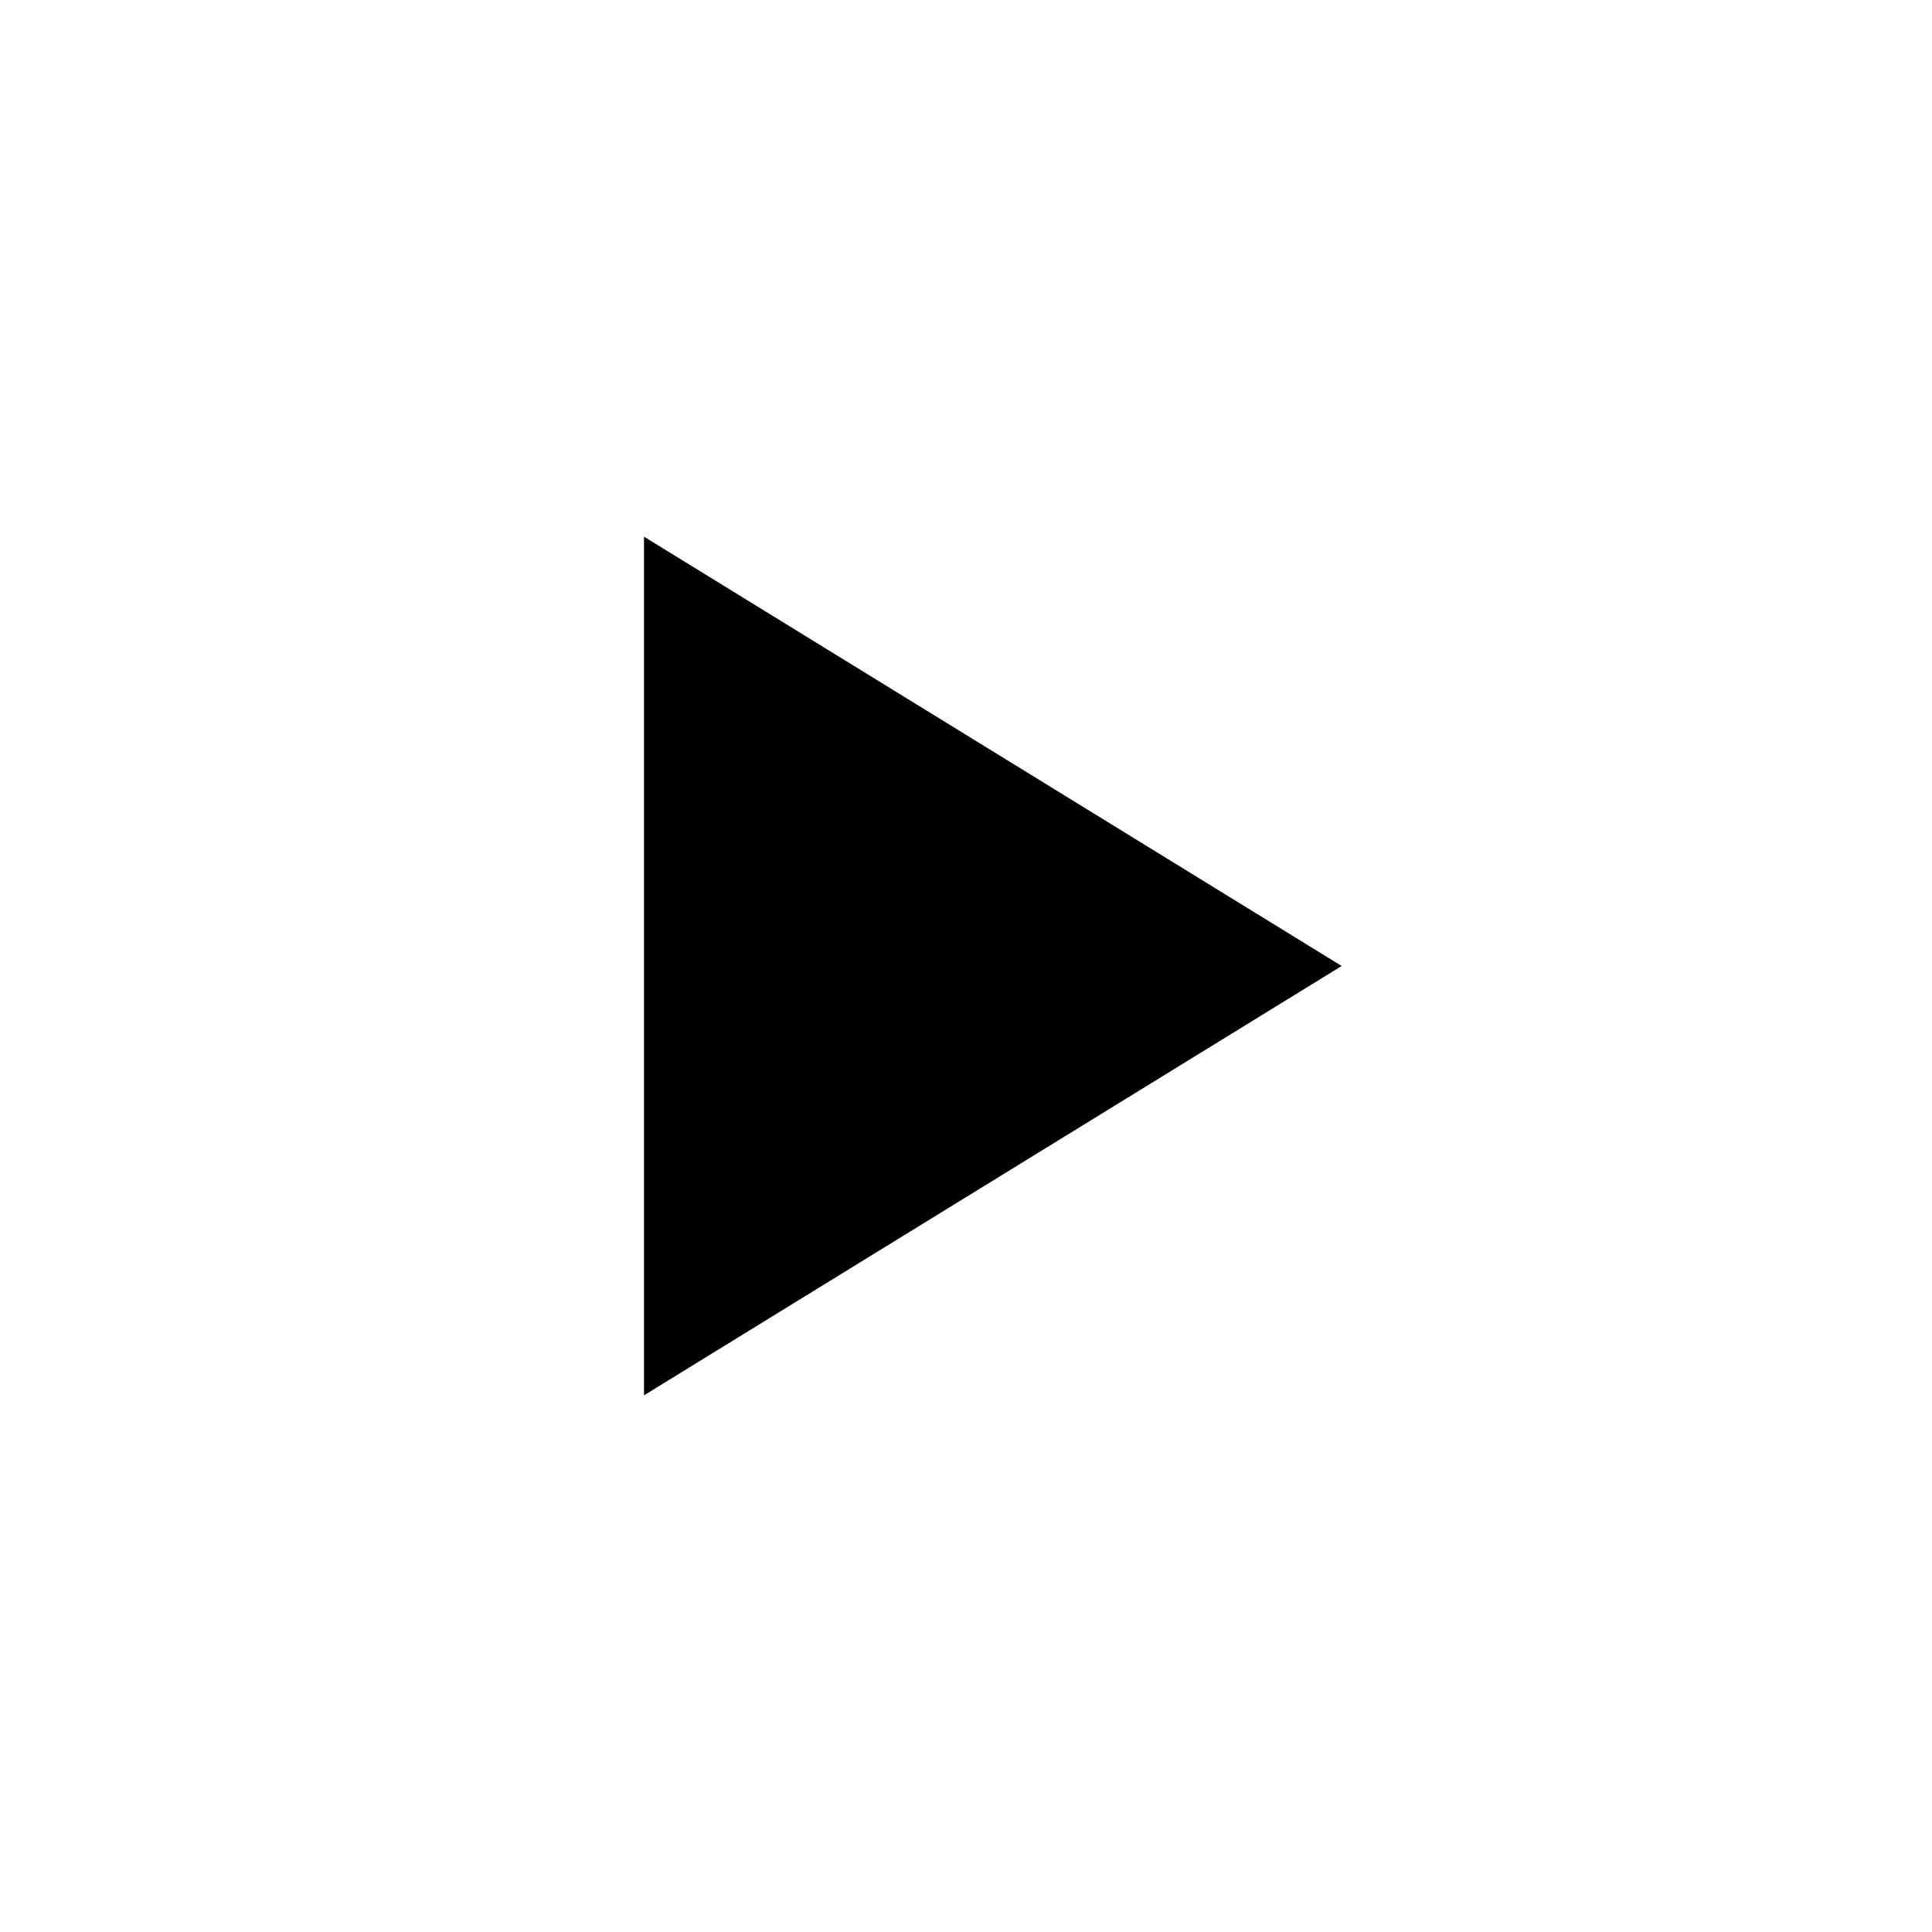
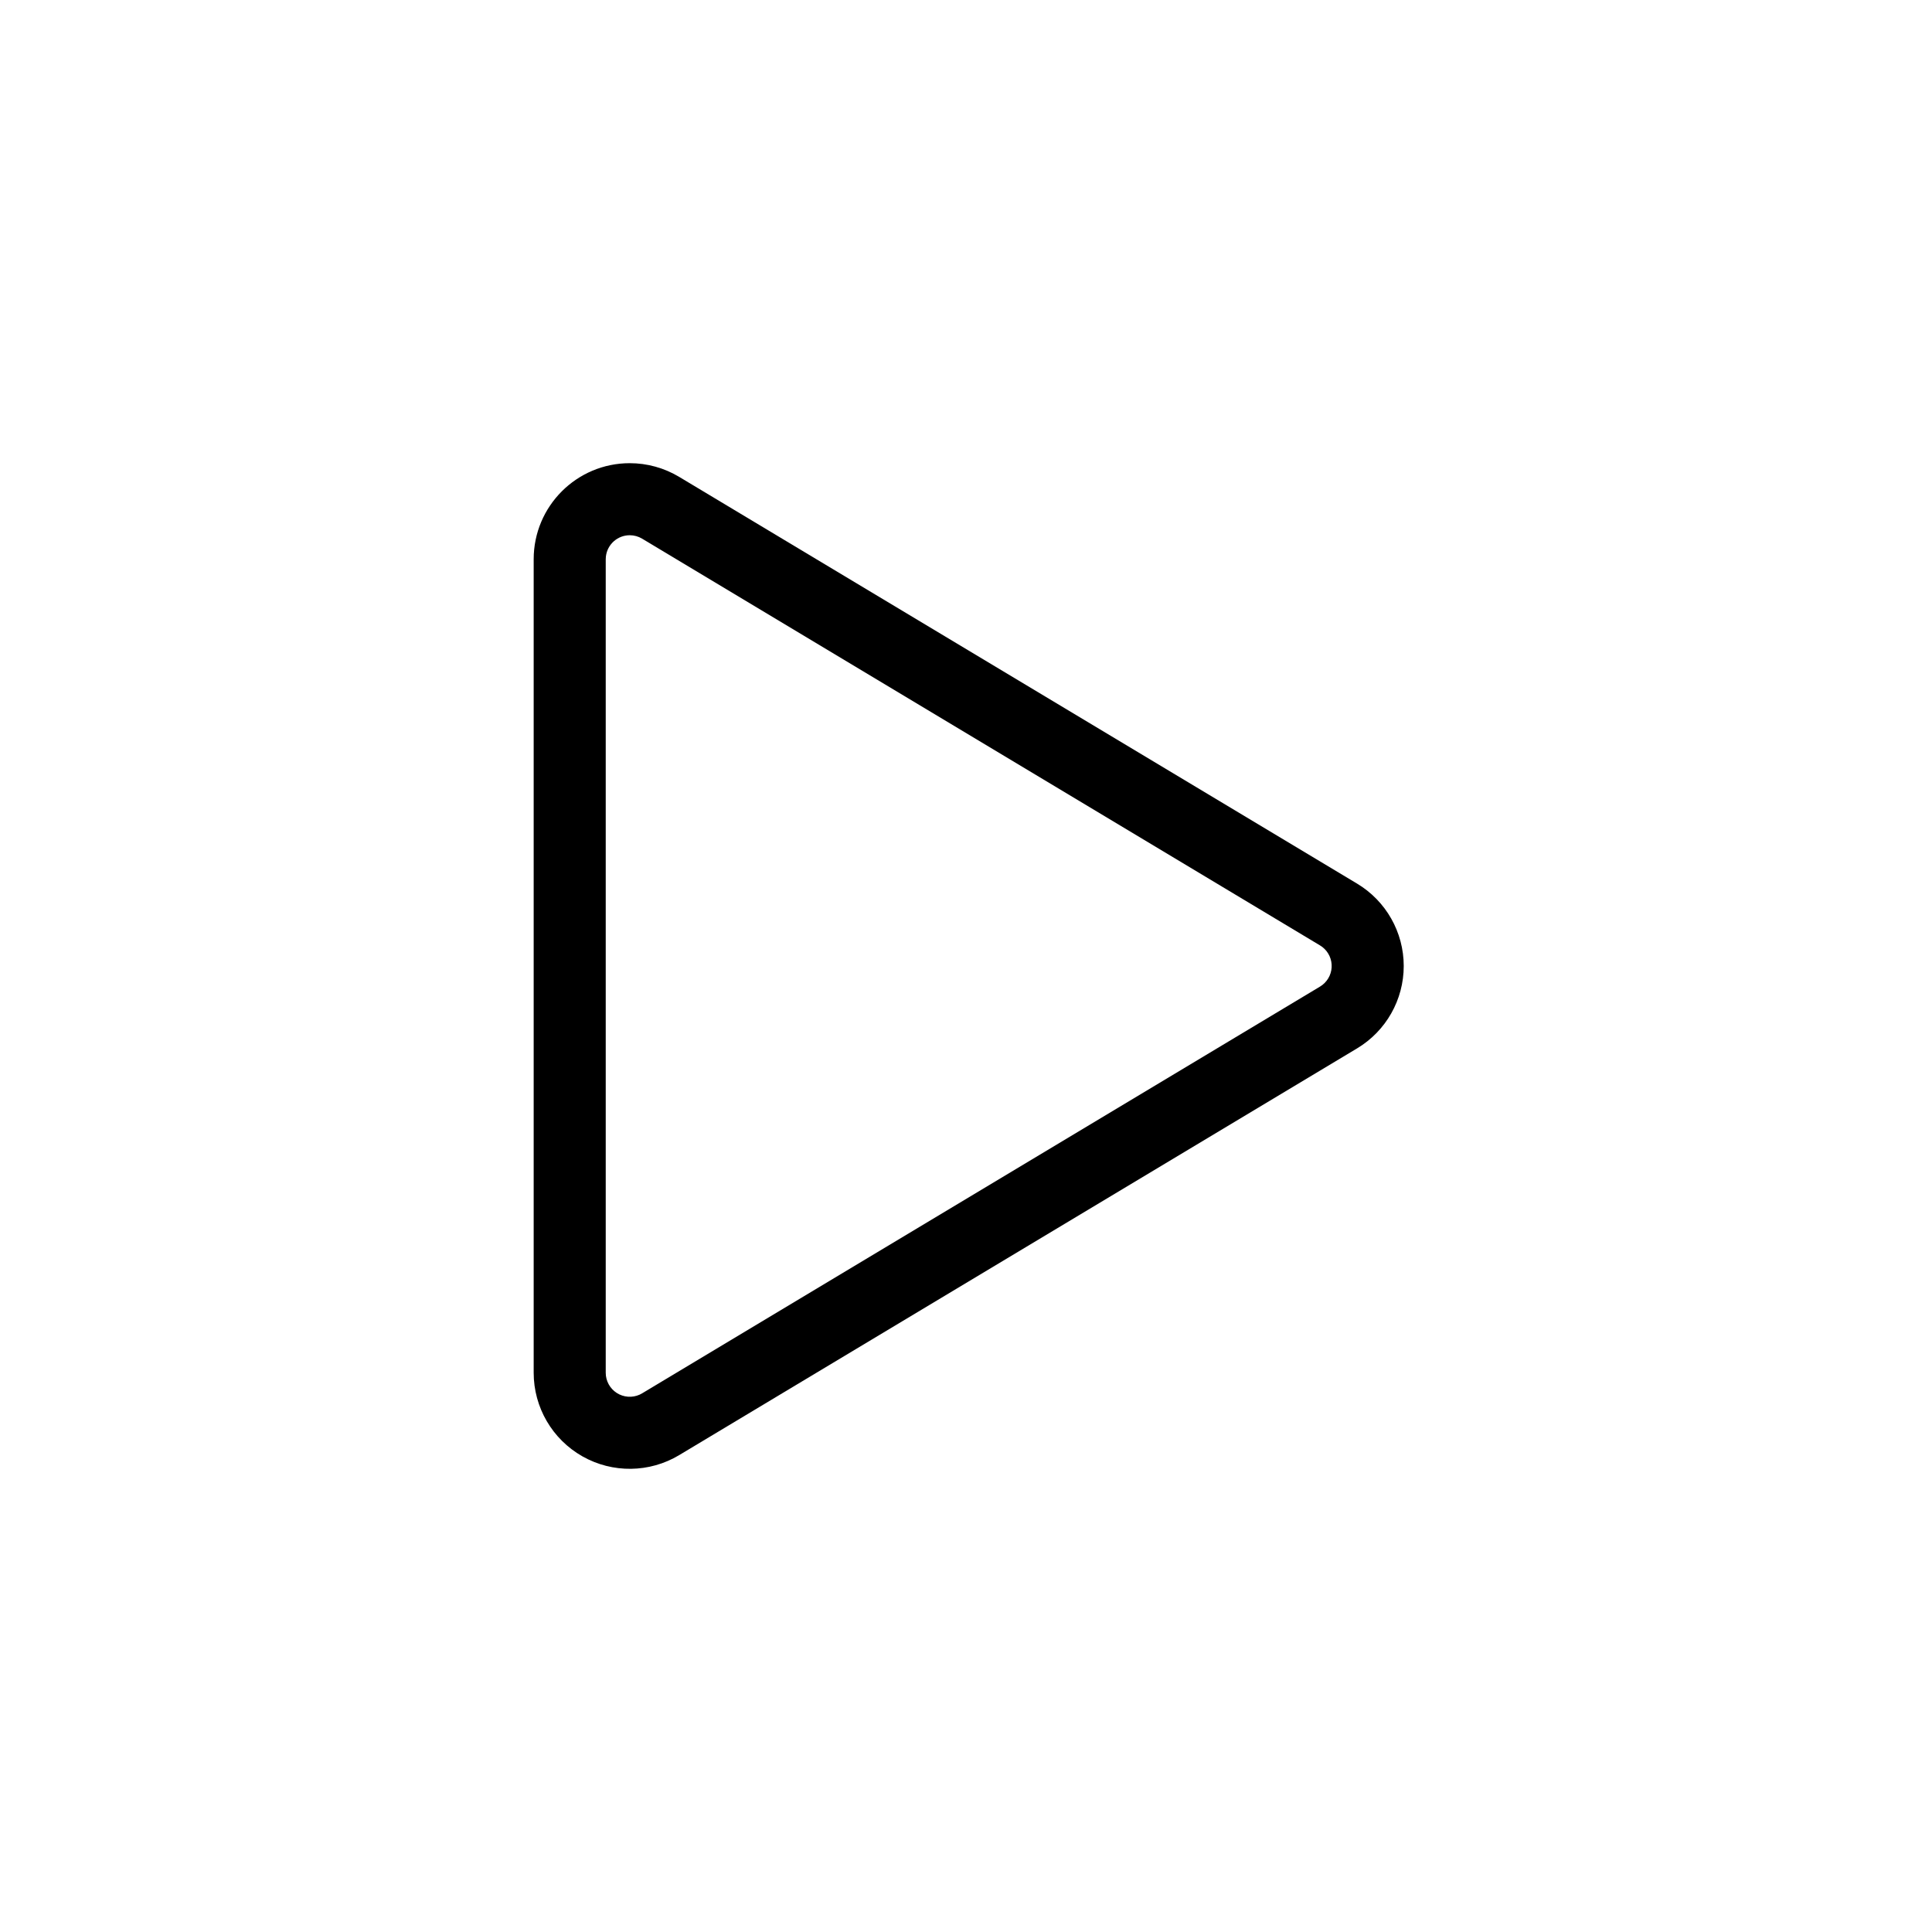
- <svg xmlns="http://www.w3.org/2000/svg" version="1.1" viewBox="0 0 36 36" class="icon">
-   <path d="M 12,26 18.5,22 18.5,14 12,10 z M 18.5,22 25,18 25,18 18.5,14 z" />
+ <svg xmlns="http://www.w3.org/2000/svg" t="1635411523391" class="icon" viewBox="0 0 1024 1024" version="1.1" p-id="798" width="64" height="64">
+   <defs>
+     <style type="text/css" />
+   </defs>
+   <path d="M333.78 245.497a50.92 50.92 0 0 1 26.198 7.256L719.283 468.336a50.92 50.92 0 0 1 0 87.328L359.978 771.247A50.92 50.92 0 0 1 282.86 727.583V296.417a50.92 50.92 0 0 1 50.92-50.92z m0 38.19a12.73 12.73 0 0 0-12.641 11.241L321.05 296.417v431.166a12.73 12.73 0 0 0 17.962 11.61l1.311-0.687L699.64 522.91a12.73 12.73 0 0 0 1.222-20.992l-1.222-0.827L340.323 285.495A12.73 12.73 0 0 0 333.78 283.687z" p-id="799" />
</svg>
